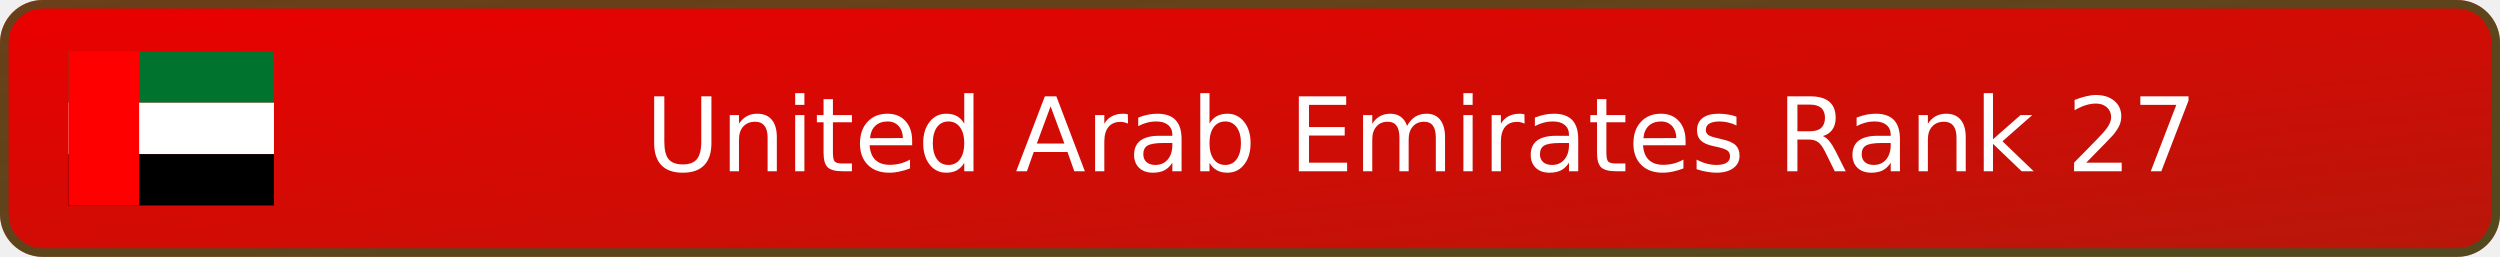
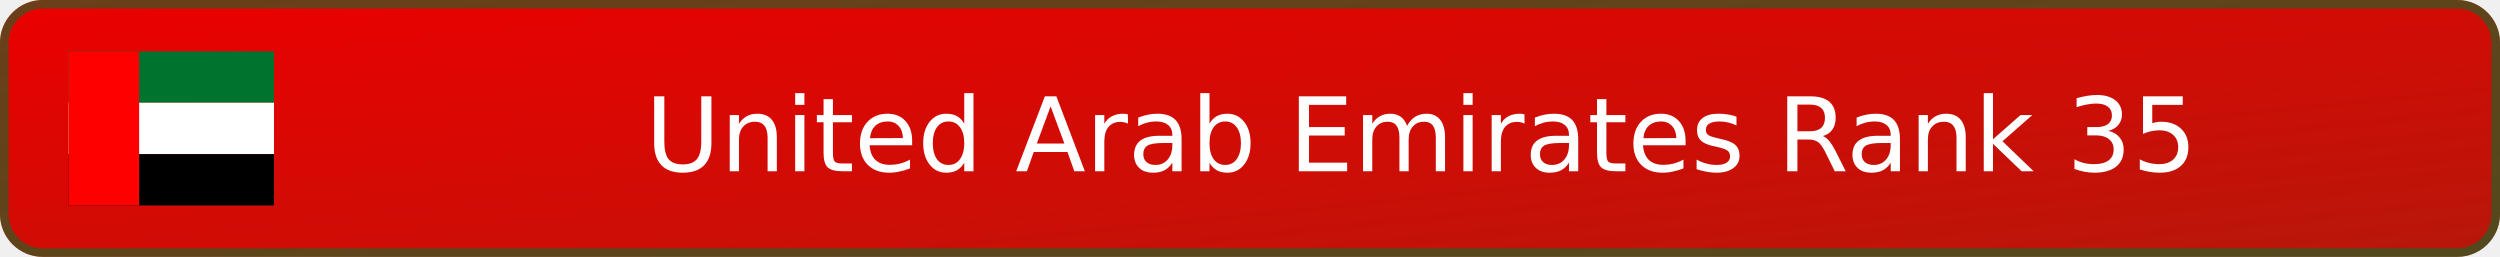
- <svg xmlns="http://www.w3.org/2000/svg" width="292" height="30" viewBox="0 0 292 30" role="img" aria-label="United Arab Emirates Rank 27">
+ <svg xmlns="http://www.w3.org/2000/svg" width="292" height="30" viewBox="0 0 292 30" role="img" aria-label="United Arab Emirates Rank 35">
  <defs>
    <linearGradient id="badge-background" x1="0" y1="0" x2="100%" y2="100%">
      <stop offset="0" stop-color="#eb0000" />
      <stop offset="1" stop-color="#b7170a" />
    </linearGradient>
  </defs>
  <rect width="292" height="30" rx="5" fill="url(#badge-background)" />
  <rect x=".5" y=".5" width="291" height="29" rx="4.5" fill="none" stroke="#00732f" stroke-opacity=".55" />
  <svg x="8" y="6" width="24" height="18" aria-hidden="true" id="flag-icons-ae" viewBox="0 0 640 480">
    <path fill="#00732f" d="M0 0h640v160H0z" />
    <path fill="#fff" d="M0 160h640v160H0z" />
    <path fill="#000001" d="M0 320h640v160H0z" />
    <path fill="red" d="M0 0h220v480H0z" />
  </svg>
-   <text x="166" y="20" text-anchor="middle" fill="#ffffff" font-family="Verdana,DejaVu Sans,sans-serif" font-size="12">United Arab Emirates Rank 27</text>
+   <text x="166" y="20" text-anchor="middle" fill="#ffffff" font-family="Verdana,DejaVu Sans,sans-serif" font-size="12">United Arab Emirates Rank 35</text>
</svg>
